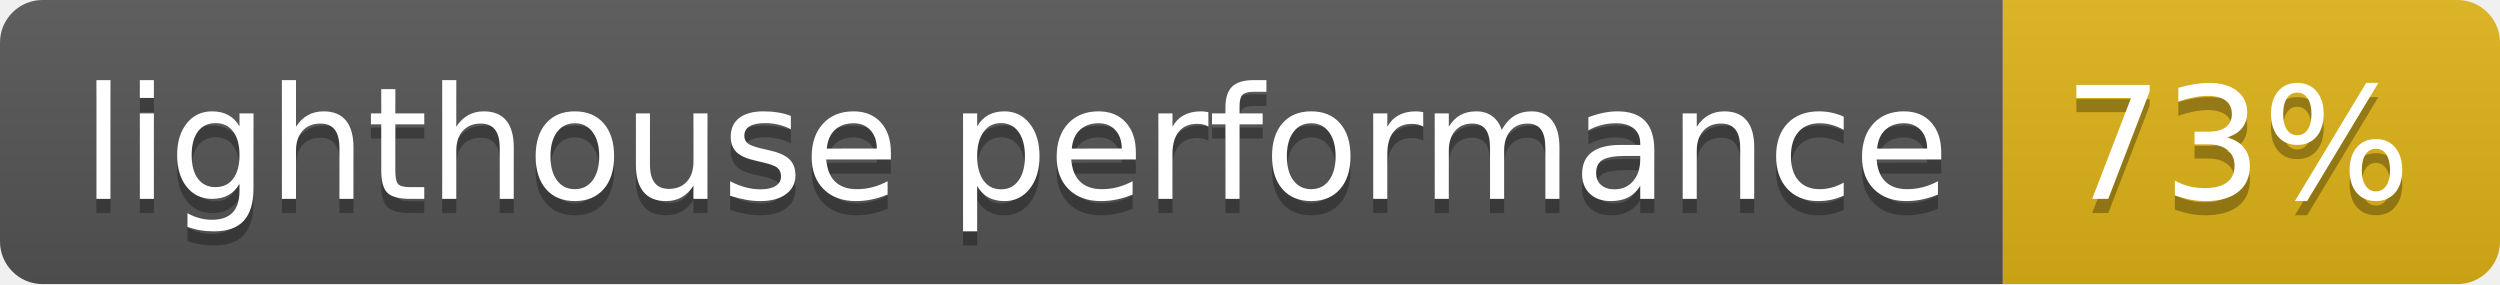
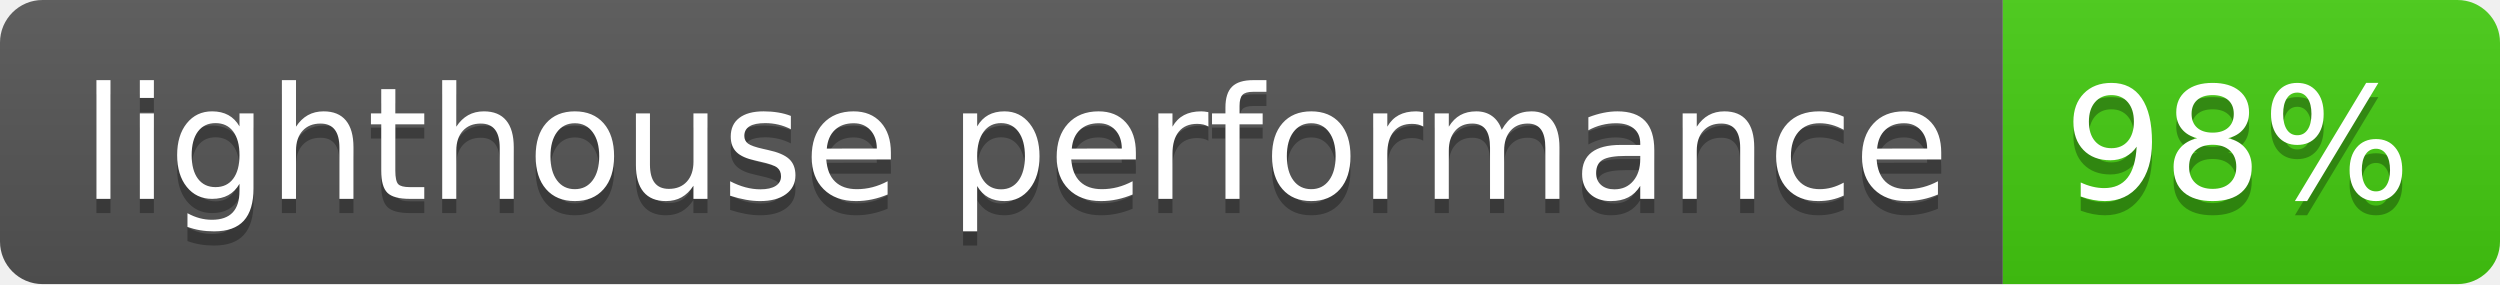
- <svg xmlns="http://www.w3.org/2000/svg" width="176" height="20" role="img" aria-label="lighthouse performance: 73%">
+ <svg xmlns="http://www.w3.org/2000/svg" width="176" height="20" role="img" aria-label="lighthouse performance: 98%">
  <linearGradient id="s" x2="0" y2="100%">
    <stop offset="0" stop-color="#bbb" stop-opacity=".1" />
    <stop offset="1" stop-opacity=".1" />
  </linearGradient>
  <clipPath id="r">
    <rect width="176" height="20" rx="3" fill="#fff" />
  </clipPath>
  <g clip-path="url(#r)">
    <rect width="141" height="20" fill="#555" />
-     <rect x="141" width="35" height="20" fill="#dfb317" />
+     <rect x="141" width="35" height="20" fill="#4c1" />
    <rect width="176" height="20" fill="url(#s)" />
  </g>
  <g fill="#fff" text-anchor="middle" font-family="Verdana,Geneva,DejaVu Sans,sans-serif" text-rendering="geometricPrecision" font-size="110">
    <text aria-hidden="true" x="715" y="150" fill="#010101" fill-opacity=".3" transform="scale(.1)" textLength="1310">lighthouse performance</text>
    <text x="715" y="140" transform="scale(.1)" fill="#fff" textLength="1310">lighthouse performance</text>
-     <text aria-hidden="true" x="1575" y="150" fill="#010101" fill-opacity=".3" transform="scale(.1)" textLength="250">73%</text>
-     <text x="1575" y="140" transform="scale(.1)" fill="#fff" textLength="250">73%</text>
+     <text aria-hidden="true" x="1575" y="150" fill="#010101" fill-opacity=".3" transform="scale(.1)" textLength="250">98%</text>
+     <text x="1575" y="140" transform="scale(.1)" fill="#fff" textLength="250">98%</text>
  </g>
</svg>
